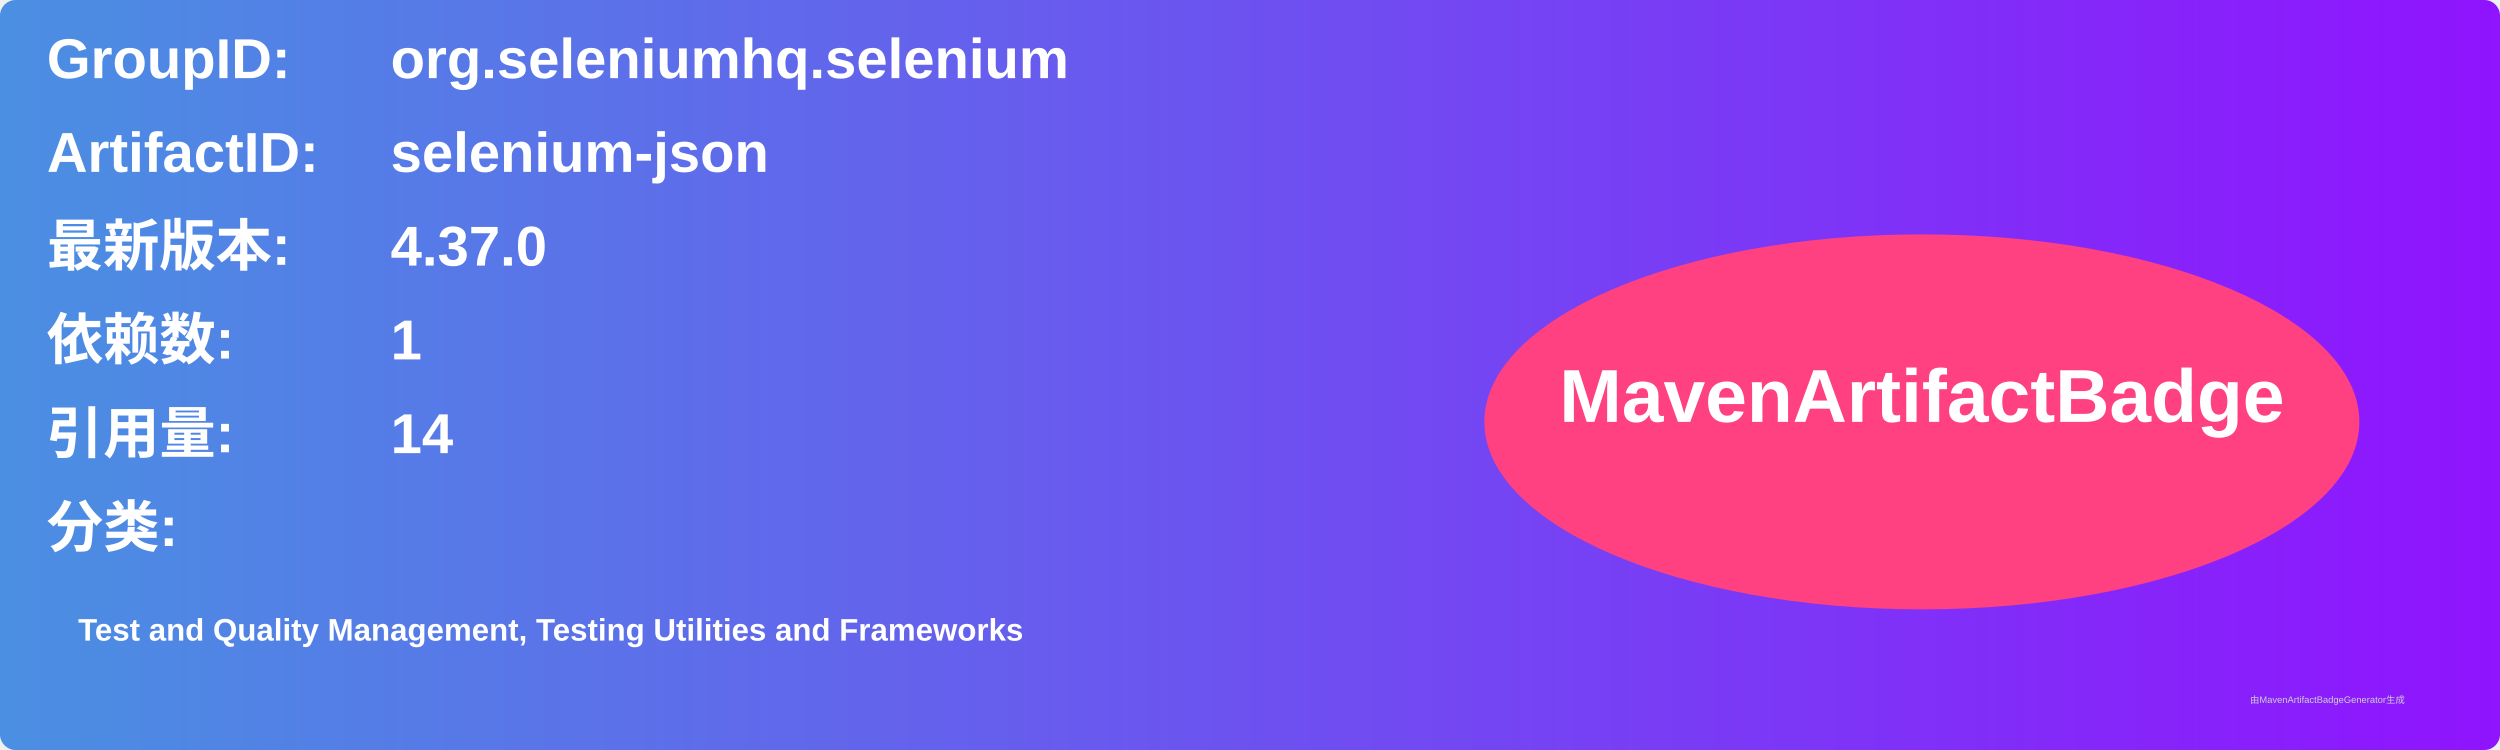
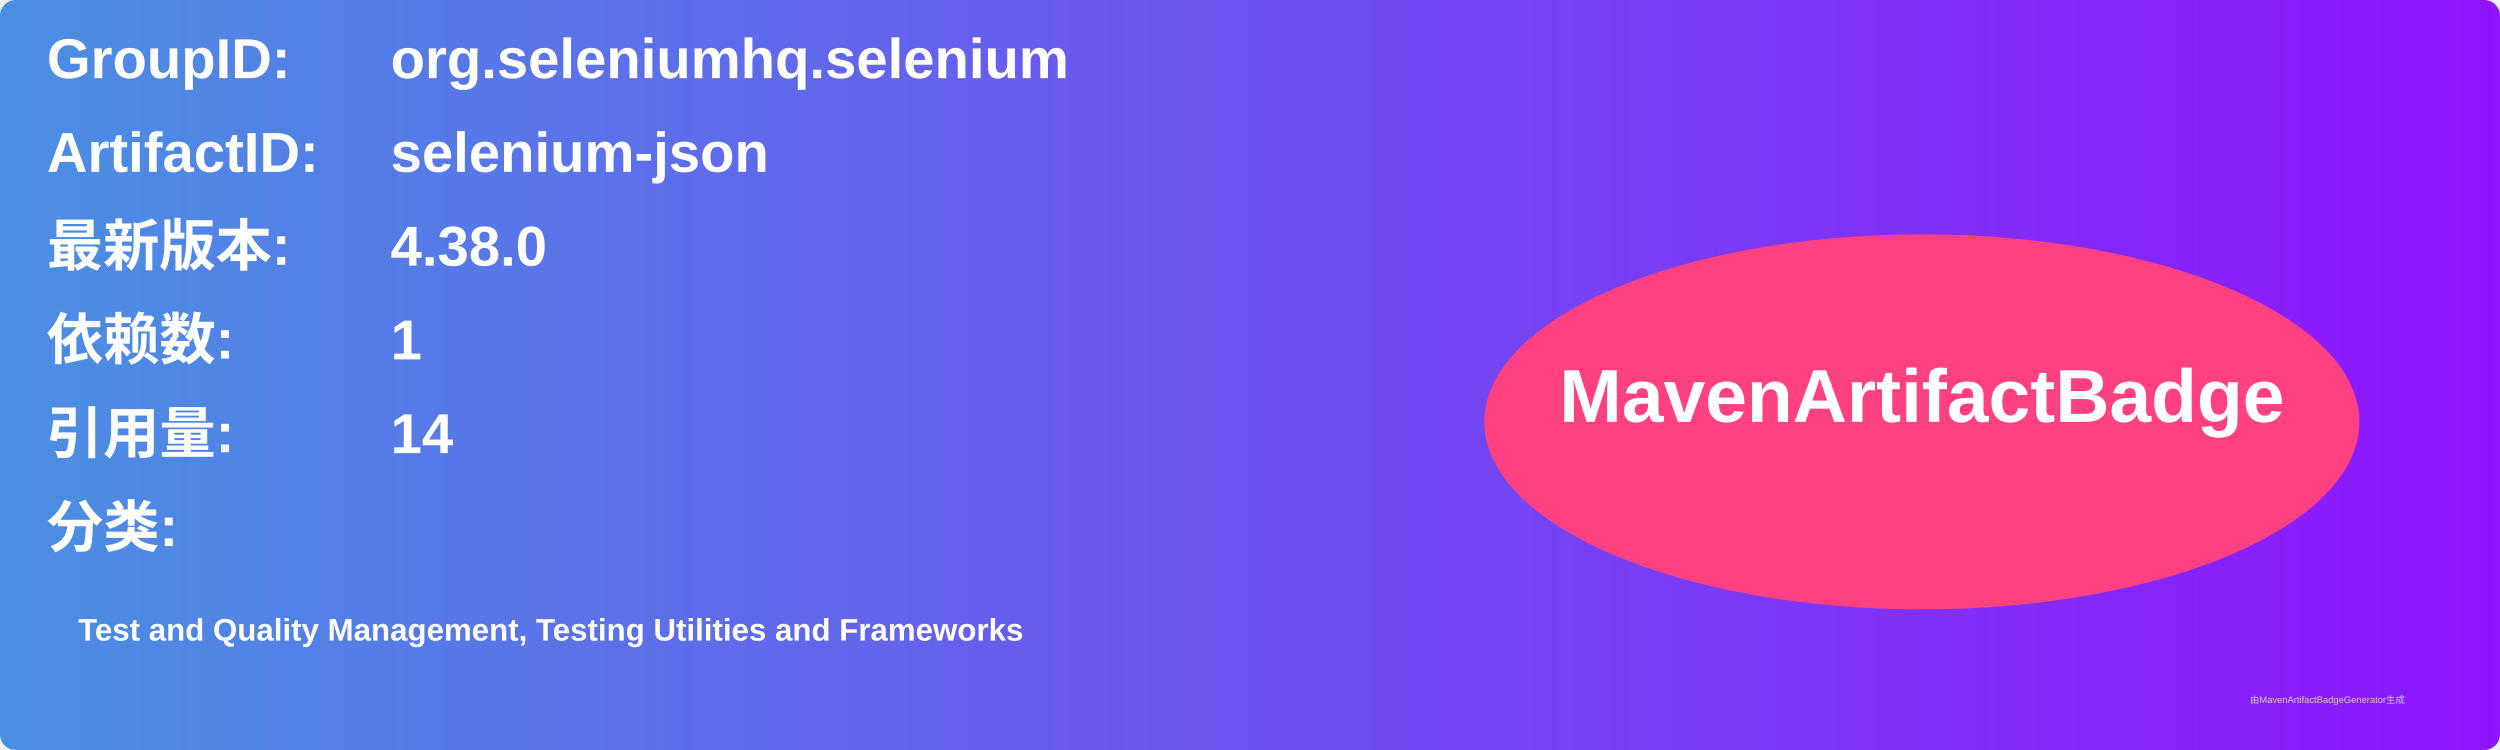
<svg xmlns="http://www.w3.org/2000/svg" width="800" height="240" viewBox="0 0 800 240">
  <linearGradient id="grad" x1="0%" y1="0%" x2="100%" y2="0%">
    <stop offset="0%" stop-color="#4a90e2" />
    <stop offset="100%" stop-color="#9013fe" />
  </linearGradient>
  <rect width="100%" height="100%" rx="5" ry="5" fill="url(#grad)" />
  <g transform="translate(15, 15)">
    <text x="0" y="10" font-family="Arial" font-size="18" fill="white" font-weight="bold" width="260">GroupID:</text>
    <text x="110" y="10" font-family="Arial" font-size="18" fill="white" font-weight="bold" width="460">org.seleniumhq.selenium</text>
    <text x="0" y="40" font-family="Arial" font-size="18" fill="white" font-weight="bold" width="260">ArtifactID:</text>
    <text x="110" y="40" font-family="Arial" font-size="18" fill="white" font-weight="bold" width="460">selenium-json</text>
    <text x="0" y="70" font-family="Arial" font-size="18" fill="white" font-weight="bold">最新版本:</text>
    <text x="110" y="70" font-family="Arial" font-size="18" fill="white" font-weight="bold">
-       <tspan font-weight="bold">4.37.0</tspan>
+       <tspan font-weight="bold">4.38.0</tspan>
    </text>
    <text x="0" y="100" font-family="Arial" font-size="18" fill="white" font-weight="bold">依赖数: </text>
    <text x="110" y="100" font-family="Arial" font-size="18" fill="white">
      <tspan font-weight="bold">1</tspan>
    </text>
    <text x="0" y="130" font-family="Arial" font-size="18" fill="white" font-weight="bold">引用量: </text>
    <text x="110" y="130" font-family="Arial" font-size="18" fill="white">
      <tspan font-weight="bold">14</tspan>
    </text>
    <text x="0" y="160" font-family="Arial" font-size="18" fill="white" font-weight="bold">分类:</text>
    <text x="10" y="190" font-family="Arial" font-size="10" fill="white">
      <tspan font-weight="bold">Test and Quality Management, Testing Utilities and Frameworks</tspan>
    </text>
    <ellipse cx="600" cy="120" rx="140" ry="60" fill="#ff4081" />
    <text x="600" y="120" text-anchor="middle" font-family="Arial" font-size="24" fill="white" font-weight="bold">MavenArtifactBadge</text>
  </g>
  <text x="720" y="225" font-family="Arial" font-size="3" fill="#d0d0d0">由MavenArtifactBadgeGenerator生成</text>
</svg>
